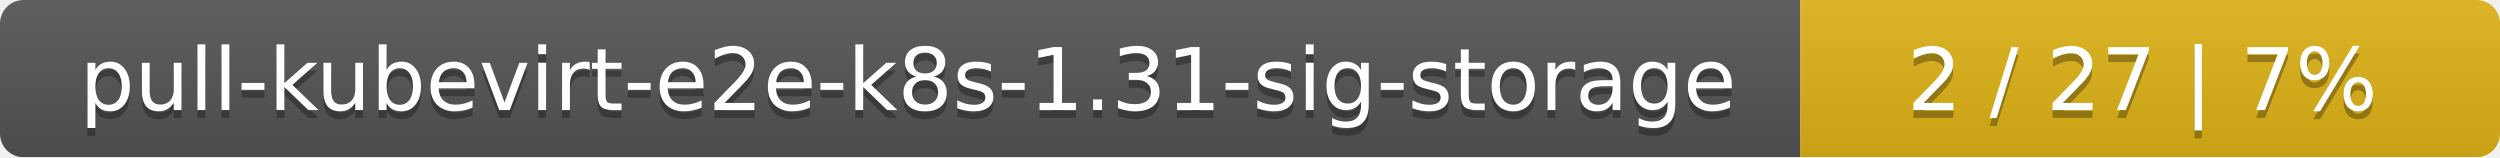
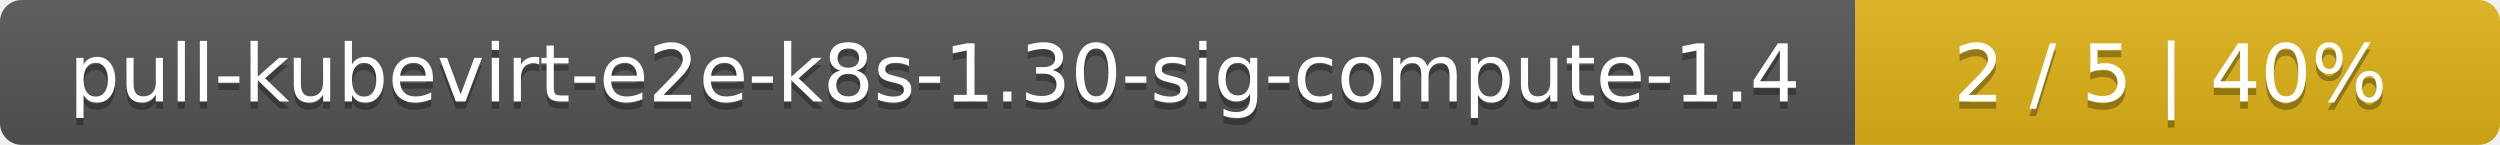
- <svg xmlns="http://www.w3.org/2000/svg" width="318" height="20">
+ <svg xmlns="http://www.w3.org/2000/svg" width="345" height="20">
  <linearGradient id="smooth" x2="0" y2="100%">
    <stop offset="0" stop-color="#bbb" stop-opacity=".1" />
    <stop offset="1" stop-opacity=".1" />
  </linearGradient>
  <mask id="round">
-     <rect width="318" height="20" rx="3" fill="#fff" />
+     <rect width="345" height="20" rx="3" fill="#fff" />
  </mask>
  <g mask="url(#round)">
-     <rect width="229" height="20" fill="#555" />
-     <rect x="229" width="89" height="20" fill="#dfb317" />
-     <rect width="318" height="20" fill="url(#smooth)" />
+     <rect width="256" height="20" fill="#555" />
+     <rect x="256" width="89" height="20" fill="#dfb317" />
+     <rect width="345" height="20" fill="url(#smooth)" />
  </g>
  <g fill="#fff" text-anchor="middle" font-family="DejaVu Sans,Verdana,Geneva,sans-serif" font-size="11">
-     <text x="115.5" y="15" fill="#010101" fill-opacity=".3">pull-kubevirt-e2e-k8s-1.31-sig-storage</text>
-     <text x="115.5" y="14">pull-kubevirt-e2e-k8s-1.31-sig-storage</text>
-     <text x="272.5" y="15" fill="#010101" fill-opacity=".3">2 / 27    |    7%</text>
-     <text x="272.5" y="14">2 / 27    |    7%</text>
+     <text x="129" y="15" fill="#010101" fill-opacity=".3">pull-kubevirt-e2e-k8s-1.30-sig-compute-1.4</text>
+     <text x="129" y="14">pull-kubevirt-e2e-k8s-1.30-sig-compute-1.4</text>
+     <text x="299.5" y="15" fill="#010101" fill-opacity=".3">2 / 5    |    40%</text>
+     <text x="299.5" y="14">2 / 5    |    40%</text>
  </g>
</svg>
